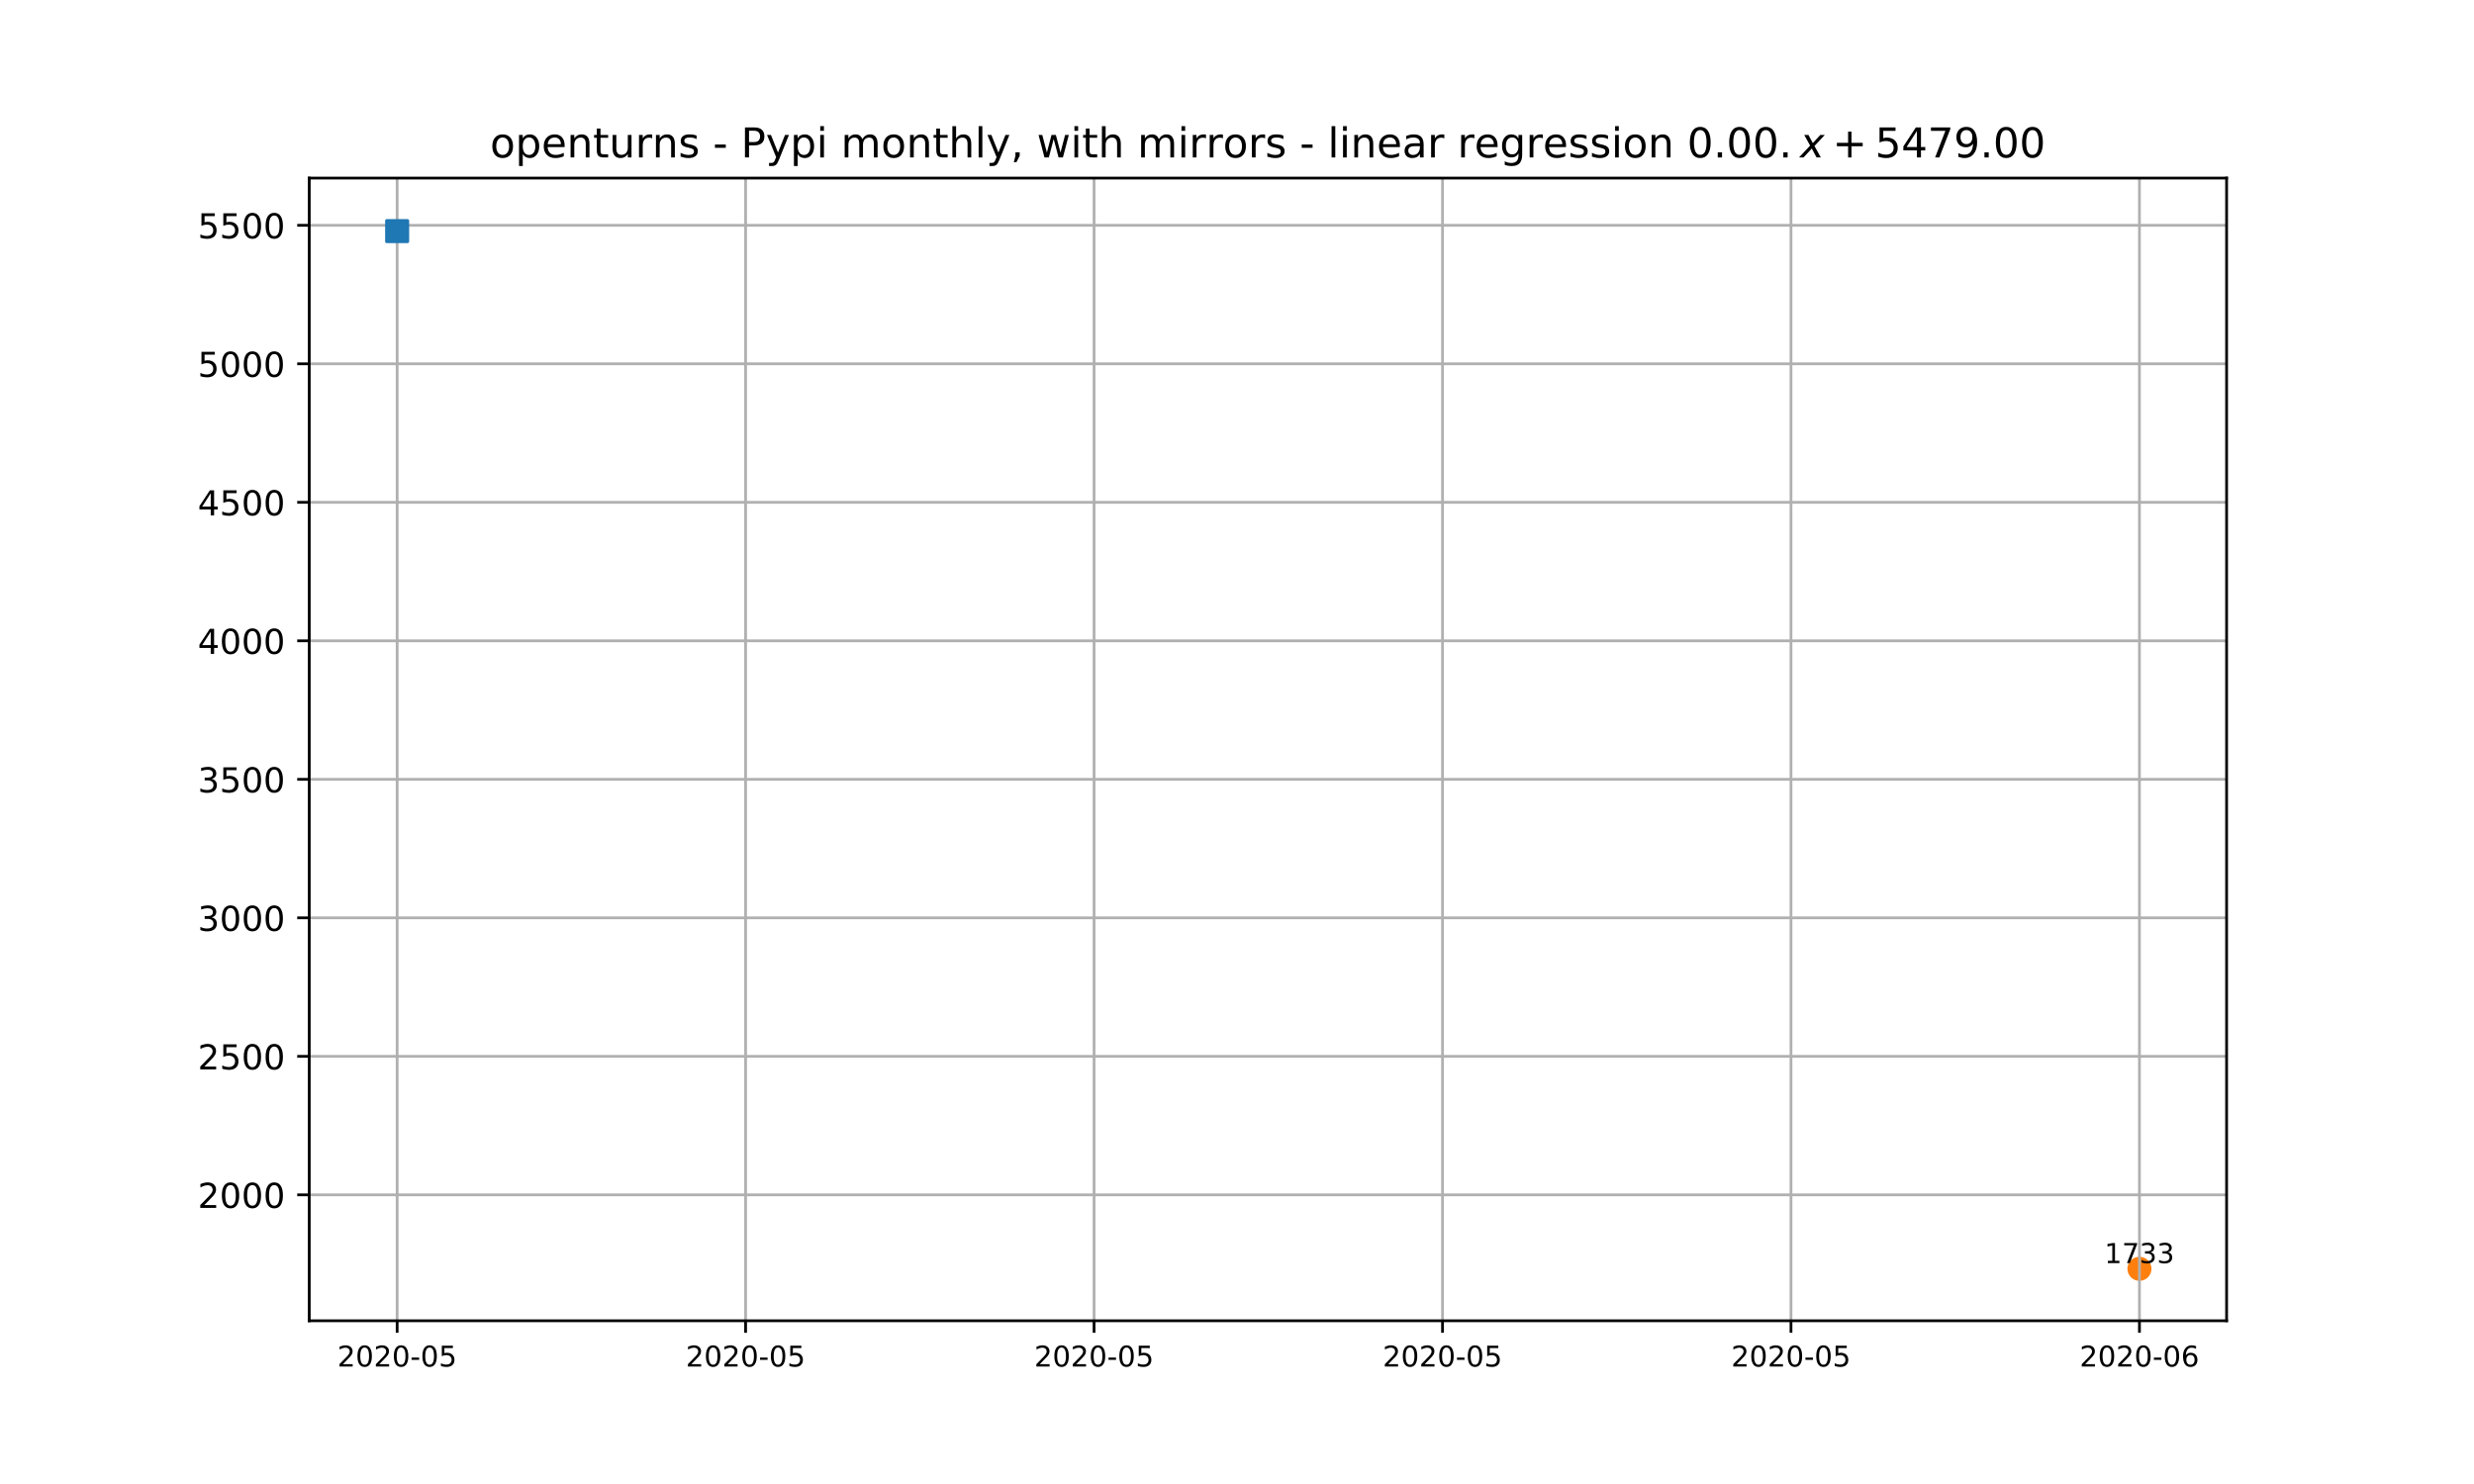
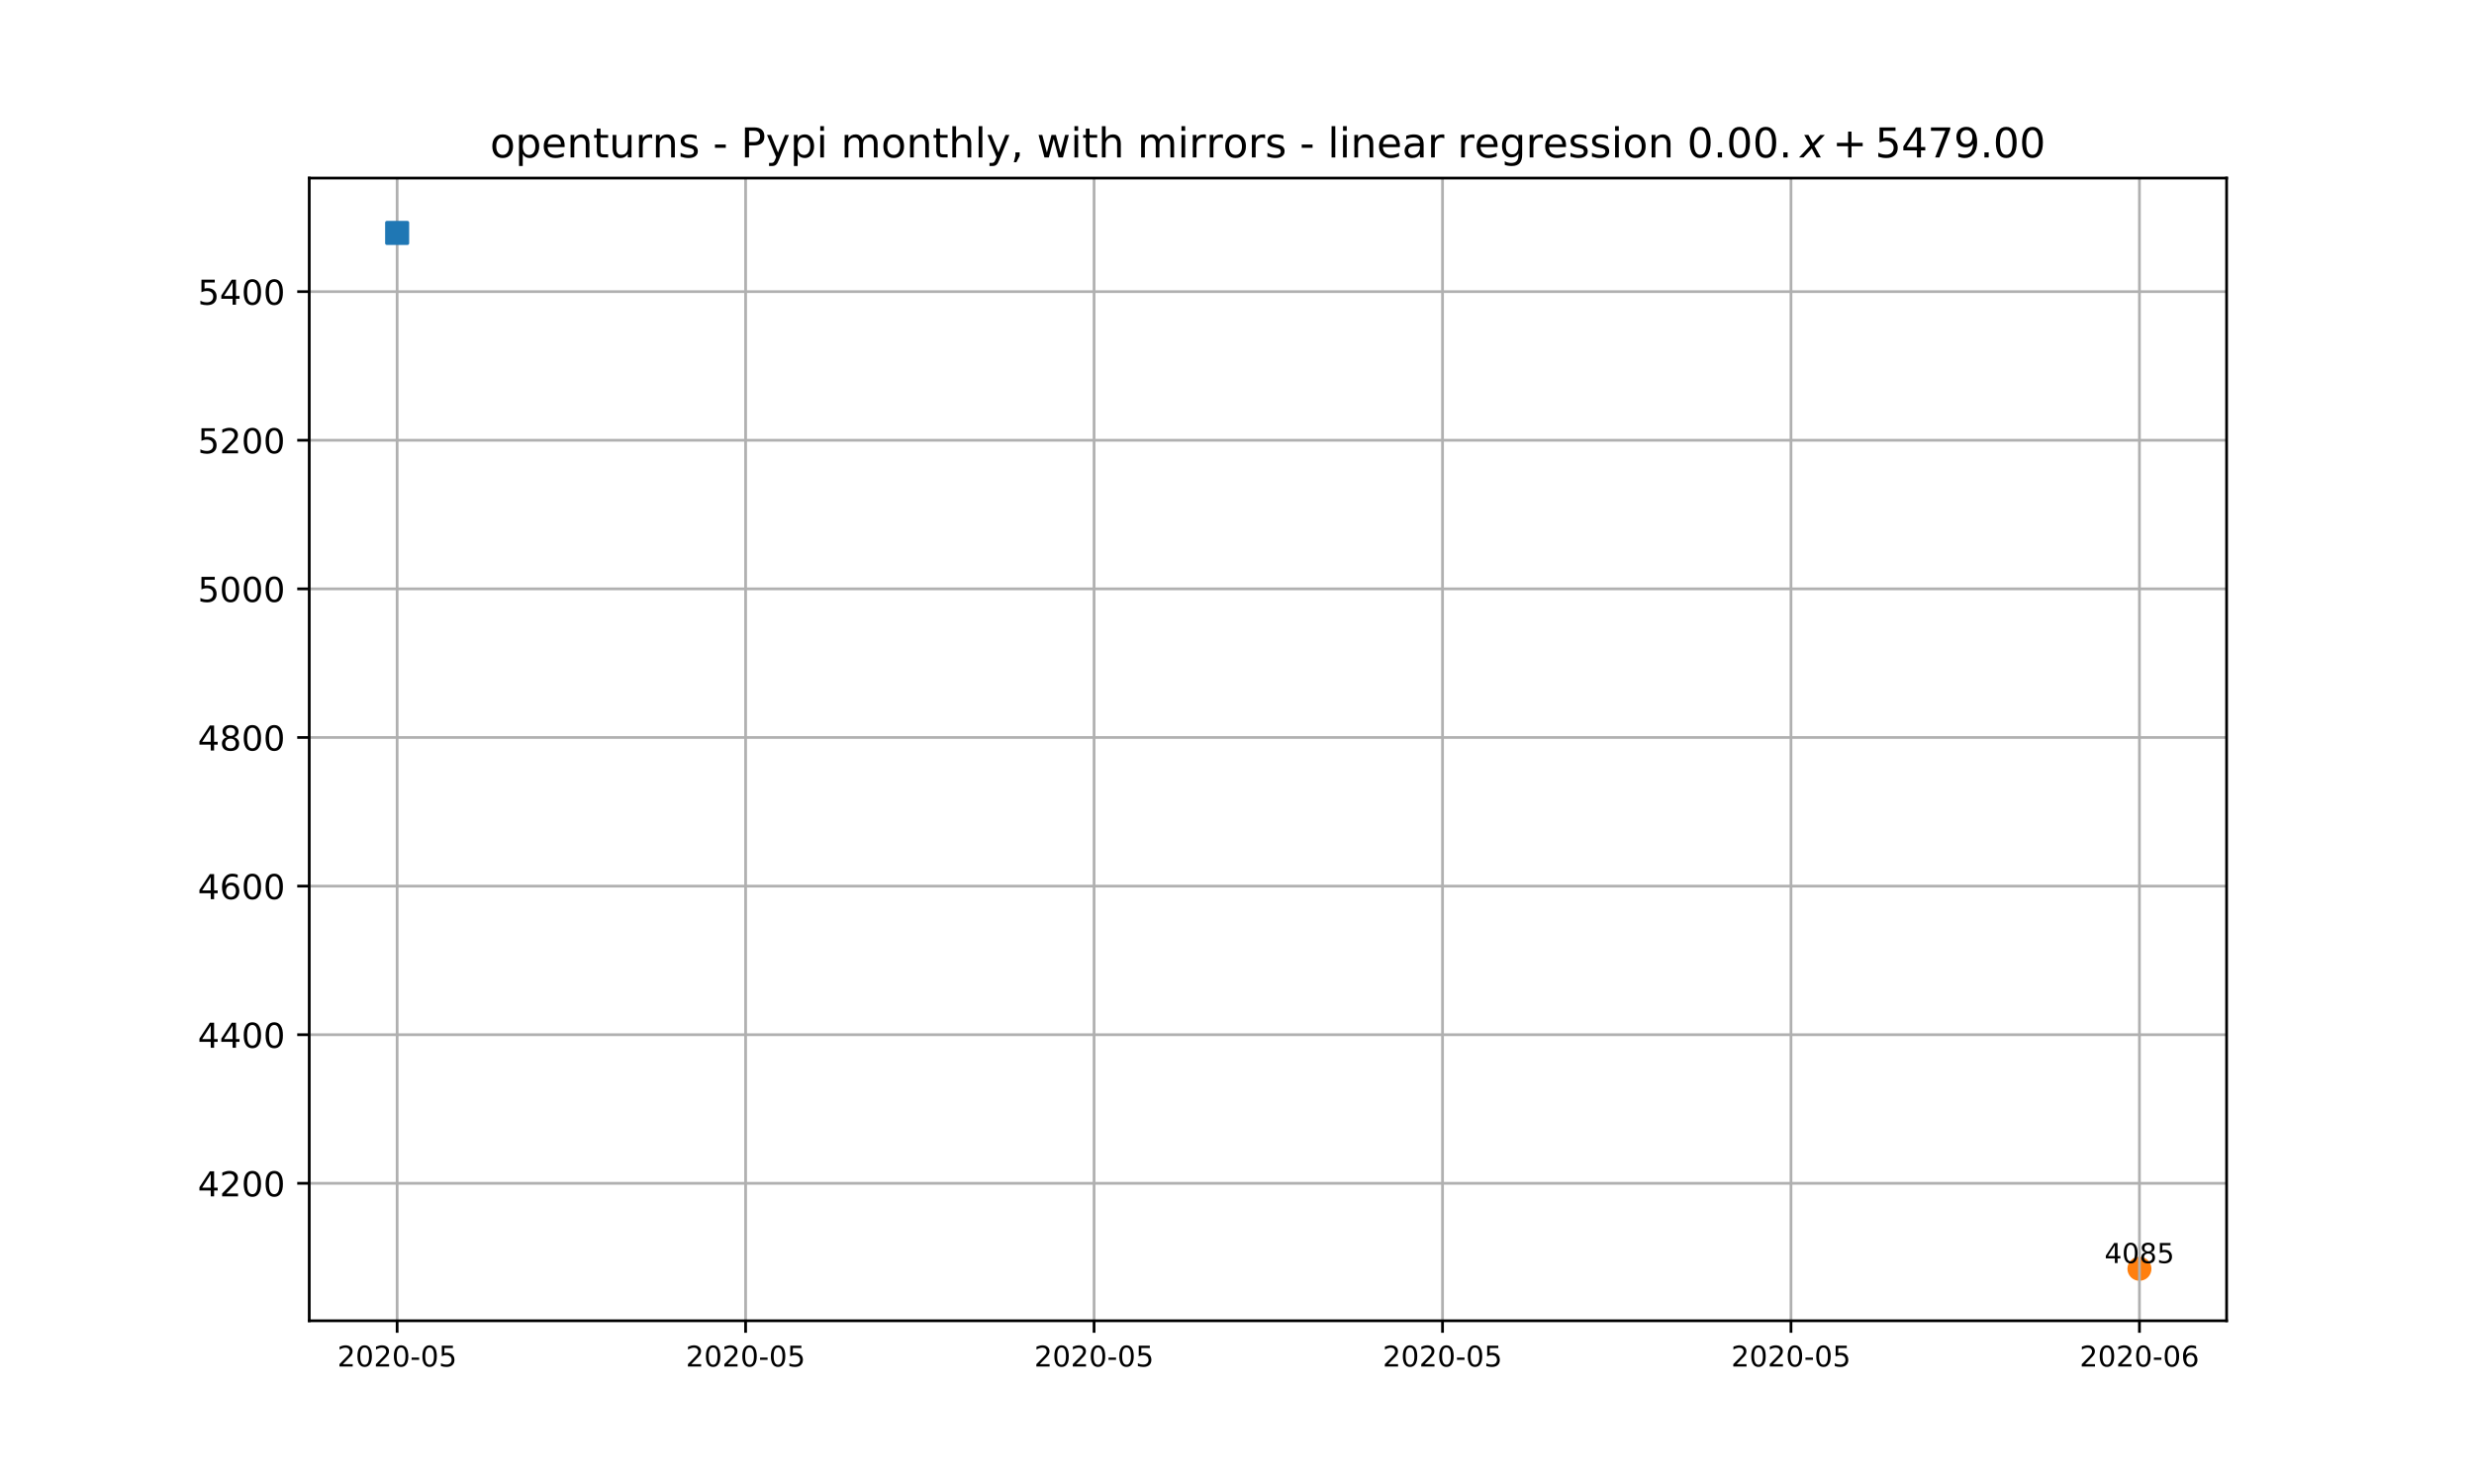
<svg xmlns="http://www.w3.org/2000/svg" xmlns:xlink="http://www.w3.org/1999/xlink" height="432pt" version="1.1" viewBox="0 0 720 432" width="720pt">
  <defs>
    <style type="text/css">
*{stroke-linecap:butt;stroke-linejoin:round;}
  </style>
  </defs>
  <g id="figure_1">
    <g id="patch_1">
      <path d="M 0 432  L 720 432  L 720 0  L 0 0  z " style="fill:#ffffff;" />
    </g>
    <g id="axes_1">
      <g id="patch_2">
        <path d="M 90 384.48  L 648 384.48  L 648 51.84  L 90 51.84  z " style="fill:#ffffff;" />
      </g>
      <g id="PathCollection_1">
        <defs>
-           <path d="M 0 3  C 0.796 3 1.559 2.684 2.121 2.121  C 2.684 1.559 3 0.796 3 0  C 3 -0.796 2.684 -1.559 2.121 -2.121  C 1.559 -2.684 0.796 -3 0 -3  C -0.796 -3 -1.559 -2.684 -2.121 -2.121  C -2.684 -1.559 -3 -0.796 -3 0  C -3 0.796 -2.684 1.559 -2.121 2.121  C -1.559 2.684 -0.796 3 0 3  z " id="m4565ffe8d5" style="stroke:#ff7f0e;" />
+           <path d="M 0 3  C 0.796 3 1.559 2.684 2.121 2.121  C 2.684 1.559 3 0.796 3 0  C 3 -0.796 2.684 -1.559 2.121 -2.121  C 1.559 -2.684 0.796 -3 0 -3  C -0.796 -3 -1.559 -2.684 -2.121 -2.121  C -2.684 -1.559 -3 -0.796 -3 0  C -3 0.796 -2.684 1.559 -2.121 2.121  C -1.559 2.684 -0.796 3 0 3  z " id="mb6066c04ac" style="stroke:#ff7f0e;" />
        </defs>
-         <g clip-path="url(#p19cc1d4b2f)">
-           <use style="fill:#ff7f0e;stroke:#ff7f0e;" x="622.635" xlink:href="#m4565ffe8d5" y="369.355" />
+         <g clip-path="url(#pb0d898a69f)">
+           <use style="fill:#ff7f0e;stroke:#ff7f0e;" x="622.635" xlink:href="#mb6066c04ac" y="369.348" />
        </g>
      </g>
      <g id="matplotlib.axis_1">
        <g id="xtick_1">
          <g id="line2d_1">
-             <path clip-path="url(#p19cc1d4b2f)" d="M 115.58 384.48  L 115.58 51.84  " style="fill:none;stroke:#b0b0b0;stroke-linecap:square;stroke-width:0.8;" />
+             <path clip-path="url(#pb0d898a69f)" d="M 115.58 384.48  L 115.58 51.84  " style="fill:none;stroke:#b0b0b0;stroke-linecap:square;stroke-width:0.8;" />
          </g>
          <g id="line2d_2">
            <defs>
-               <path d="M 0 0  L 0 3.5  " id="mb67e830d2d" style="stroke:#000000;stroke-width:0.8;" />
-             </defs>
-             <g>
-               <use style="stroke:#000000;stroke-width:0.8;" x="115.58" xlink:href="#mb67e830d2d" y="384.48" />
+               <path d="M 0 0  L 0 3.5  " id="mf7c0180257" style="stroke:#000000;stroke-width:0.8;" />
+             </defs>
+             <g>
+               <use style="stroke:#000000;stroke-width:0.8;" x="115.58" xlink:href="#mf7c0180257" y="384.48" />
            </g>
          </g>
          <g id="text_1">
            <defs>
              <path d="M 19.188 8.297  L 53.609 8.297  L 53.609 0  L 7.328 0  L 7.328 8.297  Q 12.938 14.109 22.625 23.891  Q 32.328 33.688 34.812 36.531  Q 39.547 41.844 41.422 45.531  Q 43.312 49.219 43.312 52.781  Q 43.312 58.594 39.234 62.25  Q 35.156 65.922 28.609 65.922  Q 23.969 65.922 18.812 64.312  Q 13.672 62.703 7.812 59.422  L 7.812 69.391  Q 13.766 71.781 18.938 73  Q 24.125 74.219 28.422 74.219  Q 39.75 74.219 46.484 68.547  Q 53.219 62.891 53.219 53.422  Q 53.219 48.922 51.531 44.891  Q 49.859 40.875 45.406 35.406  Q 44.188 33.984 37.641 27.219  Q 31.109 20.453 19.188 8.297  z " id="DejaVuSans-50" />
              <path d="M 31.781 66.406  Q 24.172 66.406 20.328 58.906  Q 16.5 51.422 16.5 36.375  Q 16.5 21.391 20.328 13.891  Q 24.172 6.391 31.781 6.391  Q 39.453 6.391 43.281 13.891  Q 47.125 21.391 47.125 36.375  Q 47.125 51.422 43.281 58.906  Q 39.453 66.406 31.781 66.406  z M 31.781 74.219  Q 44.047 74.219 50.516 64.516  Q 56.984 54.828 56.984 36.375  Q 56.984 17.969 50.516 8.266  Q 44.047 -1.422 31.781 -1.422  Q 19.531 -1.422 13.062 8.266  Q 6.594 17.969 6.594 36.375  Q 6.594 54.828 13.062 64.516  Q 19.531 74.219 31.781 74.219  z " id="DejaVuSans-48" />
              <path d="M 4.891 31.391  L 31.203 31.391  L 31.203 23.391  L 4.891 23.391  z " id="DejaVuSans-45" />
              <path d="M 10.797 72.906  L 49.516 72.906  L 49.516 64.594  L 19.828 64.594  L 19.828 46.734  Q 21.969 47.469 24.109 47.828  Q 26.266 48.188 28.422 48.188  Q 40.625 48.188 47.75 41.5  Q 54.891 34.812 54.891 23.391  Q 54.891 11.625 47.562 5.094  Q 40.234 -1.422 26.906 -1.422  Q 22.312 -1.422 17.547 -0.641  Q 12.797 0.141 7.719 1.703  L 7.719 11.625  Q 12.109 9.234 16.797 8.062  Q 21.484 6.891 26.703 6.891  Q 35.156 6.891 40.078 11.328  Q 45.016 15.766 45.016 23.391  Q 45.016 31 40.078 35.438  Q 35.156 39.891 26.703 39.891  Q 22.75 39.891 18.812 39.016  Q 14.891 38.141 10.797 36.281  z " id="DejaVuSans-53" />
            </defs>
            <g transform="translate(98.177 397.8095)scale(0.0833 -0.0833)">
              <use xlink:href="#DejaVuSans-50" />
              <use x="63.623" xlink:href="#DejaVuSans-48" />
              <use x="127.246" xlink:href="#DejaVuSans-50" />
              <use x="190.869" xlink:href="#DejaVuSans-48" />
              <use x="254.492" xlink:href="#DejaVuSans-45" />
              <use x="290.576" xlink:href="#DejaVuSans-48" />
              <use x="354.199" xlink:href="#DejaVuSans-53" />
            </g>
          </g>
        </g>
        <g id="xtick_2">
          <g id="line2d_3">
-             <path clip-path="url(#p19cc1d4b2f)" d="M 216.991 384.48  L 216.991 51.84  " style="fill:none;stroke:#b0b0b0;stroke-linecap:square;stroke-width:0.8;" />
+             <path clip-path="url(#pb0d898a69f)" d="M 216.991 384.48  L 216.991 51.84  " style="fill:none;stroke:#b0b0b0;stroke-linecap:square;stroke-width:0.8;" />
          </g>
          <g id="line2d_4">
            <g>
-               <use style="stroke:#000000;stroke-width:0.8;" x="216.991" xlink:href="#mb67e830d2d" y="384.48" />
+               <use style="stroke:#000000;stroke-width:0.8;" x="216.991" xlink:href="#mf7c0180257" y="384.48" />
            </g>
          </g>
          <g id="text_2">
            <g transform="translate(199.588 397.8095)scale(0.0833 -0.0833)">
              <use xlink:href="#DejaVuSans-50" />
              <use x="63.623" xlink:href="#DejaVuSans-48" />
              <use x="127.246" xlink:href="#DejaVuSans-50" />
              <use x="190.869" xlink:href="#DejaVuSans-48" />
              <use x="254.492" xlink:href="#DejaVuSans-45" />
              <use x="290.576" xlink:href="#DejaVuSans-48" />
              <use x="354.199" xlink:href="#DejaVuSans-53" />
            </g>
          </g>
        </g>
        <g id="xtick_3">
          <g id="line2d_5">
-             <path clip-path="url(#p19cc1d4b2f)" d="M 318.402 384.48  L 318.402 51.84  " style="fill:none;stroke:#b0b0b0;stroke-linecap:square;stroke-width:0.8;" />
+             <path clip-path="url(#pb0d898a69f)" d="M 318.402 384.48  L 318.402 51.84  " style="fill:none;stroke:#b0b0b0;stroke-linecap:square;stroke-width:0.8;" />
          </g>
          <g id="line2d_6">
            <g>
-               <use style="stroke:#000000;stroke-width:0.8;" x="318.402" xlink:href="#mb67e830d2d" y="384.48" />
+               <use style="stroke:#000000;stroke-width:0.8;" x="318.402" xlink:href="#mf7c0180257" y="384.48" />
            </g>
          </g>
          <g id="text_3">
            <g transform="translate(300.999 397.8095)scale(0.0833 -0.0833)">
              <use xlink:href="#DejaVuSans-50" />
              <use x="63.623" xlink:href="#DejaVuSans-48" />
              <use x="127.246" xlink:href="#DejaVuSans-50" />
              <use x="190.869" xlink:href="#DejaVuSans-48" />
              <use x="254.492" xlink:href="#DejaVuSans-45" />
              <use x="290.576" xlink:href="#DejaVuSans-48" />
              <use x="354.199" xlink:href="#DejaVuSans-53" />
            </g>
          </g>
        </g>
        <g id="xtick_4">
          <g id="line2d_7">
-             <path clip-path="url(#p19cc1d4b2f)" d="M 419.813 384.48  L 419.813 51.84  " style="fill:none;stroke:#b0b0b0;stroke-linecap:square;stroke-width:0.8;" />
+             <path clip-path="url(#pb0d898a69f)" d="M 419.813 384.48  L 419.813 51.84  " style="fill:none;stroke:#b0b0b0;stroke-linecap:square;stroke-width:0.8;" />
          </g>
          <g id="line2d_8">
            <g>
-               <use style="stroke:#000000;stroke-width:0.8;" x="419.813" xlink:href="#mb67e830d2d" y="384.48" />
+               <use style="stroke:#000000;stroke-width:0.8;" x="419.813" xlink:href="#mf7c0180257" y="384.48" />
            </g>
          </g>
          <g id="text_4">
            <g transform="translate(402.41 397.8095)scale(0.0833 -0.0833)">
              <use xlink:href="#DejaVuSans-50" />
              <use x="63.623" xlink:href="#DejaVuSans-48" />
              <use x="127.246" xlink:href="#DejaVuSans-50" />
              <use x="190.869" xlink:href="#DejaVuSans-48" />
              <use x="254.492" xlink:href="#DejaVuSans-45" />
              <use x="290.576" xlink:href="#DejaVuSans-48" />
              <use x="354.199" xlink:href="#DejaVuSans-53" />
            </g>
          </g>
        </g>
        <g id="xtick_5">
          <g id="line2d_9">
-             <path clip-path="url(#p19cc1d4b2f)" d="M 521.224 384.48  L 521.224 51.84  " style="fill:none;stroke:#b0b0b0;stroke-linecap:square;stroke-width:0.8;" />
+             <path clip-path="url(#pb0d898a69f)" d="M 521.224 384.48  L 521.224 51.84  " style="fill:none;stroke:#b0b0b0;stroke-linecap:square;stroke-width:0.8;" />
          </g>
          <g id="line2d_10">
            <g>
-               <use style="stroke:#000000;stroke-width:0.8;" x="521.224" xlink:href="#mb67e830d2d" y="384.48" />
+               <use style="stroke:#000000;stroke-width:0.8;" x="521.224" xlink:href="#mf7c0180257" y="384.48" />
            </g>
          </g>
          <g id="text_5">
            <g transform="translate(503.821 397.8095)scale(0.0833 -0.0833)">
              <use xlink:href="#DejaVuSans-50" />
              <use x="63.623" xlink:href="#DejaVuSans-48" />
              <use x="127.246" xlink:href="#DejaVuSans-50" />
              <use x="190.869" xlink:href="#DejaVuSans-48" />
              <use x="254.492" xlink:href="#DejaVuSans-45" />
              <use x="290.576" xlink:href="#DejaVuSans-48" />
              <use x="354.199" xlink:href="#DejaVuSans-53" />
            </g>
          </g>
        </g>
        <g id="xtick_6">
          <g id="line2d_11">
-             <path clip-path="url(#p19cc1d4b2f)" d="M 622.635 384.48  L 622.635 51.84  " style="fill:none;stroke:#b0b0b0;stroke-linecap:square;stroke-width:0.8;" />
+             <path clip-path="url(#pb0d898a69f)" d="M 622.635 384.48  L 622.635 51.84  " style="fill:none;stroke:#b0b0b0;stroke-linecap:square;stroke-width:0.8;" />
          </g>
          <g id="line2d_12">
            <g>
-               <use style="stroke:#000000;stroke-width:0.8;" x="622.635" xlink:href="#mb67e830d2d" y="384.48" />
+               <use style="stroke:#000000;stroke-width:0.8;" x="622.635" xlink:href="#mf7c0180257" y="384.48" />
            </g>
          </g>
          <g id="text_6">
            <defs>
              <path d="M 33.016 40.375  Q 26.375 40.375 22.484 35.828  Q 18.609 31.297 18.609 23.391  Q 18.609 15.531 22.484 10.953  Q 26.375 6.391 33.016 6.391  Q 39.656 6.391 43.531 10.953  Q 47.406 15.531 47.406 23.391  Q 47.406 31.297 43.531 35.828  Q 39.656 40.375 33.016 40.375  z M 52.594 71.297  L 52.594 62.312  Q 48.875 64.062 45.094 64.984  Q 41.312 65.922 37.594 65.922  Q 27.828 65.922 22.672 59.328  Q 17.531 52.734 16.797 39.406  Q 19.672 43.656 24.016 45.922  Q 28.375 48.188 33.594 48.188  Q 44.578 48.188 50.953 41.516  Q 57.328 34.859 57.328 23.391  Q 57.328 12.156 50.688 5.359  Q 44.047 -1.422 33.016 -1.422  Q 20.359 -1.422 13.672 8.266  Q 6.984 17.969 6.984 36.375  Q 6.984 53.656 15.188 63.938  Q 23.391 74.219 37.203 74.219  Q 40.922 74.219 44.703 73.484  Q 48.484 72.75 52.594 71.297  z " id="DejaVuSans-54" />
            </defs>
            <g transform="translate(605.232 397.8095)scale(0.0833 -0.0833)">
              <use xlink:href="#DejaVuSans-50" />
              <use x="63.623" xlink:href="#DejaVuSans-48" />
              <use x="127.246" xlink:href="#DejaVuSans-50" />
              <use x="190.869" xlink:href="#DejaVuSans-48" />
              <use x="254.492" xlink:href="#DejaVuSans-45" />
              <use x="290.576" xlink:href="#DejaVuSans-48" />
              <use x="354.199" xlink:href="#DejaVuSans-54" />
            </g>
          </g>
        </g>
      </g>
      <g id="matplotlib.axis_2">
        <g id="ytick_1">
          <g id="line2d_13">
-             <path clip-path="url(#p19cc1d4b2f)" d="M 90 347.824  L 648 347.824  " style="fill:none;stroke:#b0b0b0;stroke-linecap:square;stroke-width:0.8;" />
+             <path clip-path="url(#pb0d898a69f)" d="M 90 344.472  L 648 344.472  " style="fill:none;stroke:#b0b0b0;stroke-linecap:square;stroke-width:0.8;" />
          </g>
          <g id="line2d_14">
            <defs>
-               <path d="M 0 0  L -3.5 0  " id="mb76c3e5840" style="stroke:#000000;stroke-width:0.8;" />
-             </defs>
-             <g>
-               <use style="stroke:#000000;stroke-width:0.8;" x="90" xlink:href="#mb76c3e5840" y="347.824" />
+               <path d="M 0 0  L -3.5 0  " id="m06611369a9" style="stroke:#000000;stroke-width:0.8;" />
+             </defs>
+             <g>
+               <use style="stroke:#000000;stroke-width:0.8;" x="90" xlink:href="#m06611369a9" y="344.472" />
            </g>
          </g>
          <g id="text_7">
-             <g transform="translate(57.55 351.6237)scale(0.1 -0.1)">
-               <use xlink:href="#DejaVuSans-50" />
-               <use x="63.623" xlink:href="#DejaVuSans-48" />
+             <defs>
+               <path d="M 37.797 64.312  L 12.891 25.391  L 37.797 25.391  z M 35.203 72.906  L 47.609 72.906  L 47.609 25.391  L 58.016 25.391  L 58.016 17.188  L 47.609 17.188  L 47.609 0  L 37.797 0  L 37.797 17.188  L 4.891 17.188  L 4.891 26.703  z " id="DejaVuSans-52" />
+             </defs>
+             <g transform="translate(57.55 348.271)scale(0.1 -0.1)">
+               <use xlink:href="#DejaVuSans-52" />
+               <use x="63.623" xlink:href="#DejaVuSans-50" />
              <use x="127.246" xlink:href="#DejaVuSans-48" />
              <use x="190.869" xlink:href="#DejaVuSans-48" />
            </g>
          </g>
        </g>
        <g id="ytick_2">
          <g id="line2d_15">
-             <path clip-path="url(#p19cc1d4b2f)" d="M 90 307.504  L 648 307.504  " style="fill:none;stroke:#b0b0b0;stroke-linecap:square;stroke-width:0.8;" />
+             <path clip-path="url(#pb0d898a69f)" d="M 90 301.209  L 648 301.209  " style="fill:none;stroke:#b0b0b0;stroke-linecap:square;stroke-width:0.8;" />
          </g>
          <g id="line2d_16">
            <g>
-               <use style="stroke:#000000;stroke-width:0.8;" x="90" xlink:href="#mb76c3e5840" y="307.504" />
+               <use style="stroke:#000000;stroke-width:0.8;" x="90" xlink:href="#m06611369a9" y="301.209" />
            </g>
          </g>
          <g id="text_8">
-             <g transform="translate(57.55 311.3033)scale(0.1 -0.1)">
-               <use xlink:href="#DejaVuSans-50" />
-               <use x="63.623" xlink:href="#DejaVuSans-53" />
+             <g transform="translate(57.55 305.0083)scale(0.1 -0.1)">
+               <use xlink:href="#DejaVuSans-52" />
+               <use x="63.623" xlink:href="#DejaVuSans-52" />
              <use x="127.246" xlink:href="#DejaVuSans-48" />
              <use x="190.869" xlink:href="#DejaVuSans-48" />
            </g>
          </g>
        </g>
        <g id="ytick_3">
          <g id="line2d_17">
-             <path clip-path="url(#p19cc1d4b2f)" d="M 90 267.184  L 648 267.184  " style="fill:none;stroke:#b0b0b0;stroke-linecap:square;stroke-width:0.8;" />
+             <path clip-path="url(#pb0d898a69f)" d="M 90 257.946  L 648 257.946  " style="fill:none;stroke:#b0b0b0;stroke-linecap:square;stroke-width:0.8;" />
          </g>
          <g id="line2d_18">
            <g>
-               <use style="stroke:#000000;stroke-width:0.8;" x="90" xlink:href="#mb76c3e5840" y="267.184" />
+               <use style="stroke:#000000;stroke-width:0.8;" x="90" xlink:href="#m06611369a9" y="257.946" />
            </g>
          </g>
          <g id="text_9">
-             <defs>
-               <path d="M 40.578 39.312  Q 47.656 37.797 51.625 33  Q 55.609 28.219 55.609 21.188  Q 55.609 10.406 48.188 4.484  Q 40.766 -1.422 27.094 -1.422  Q 22.516 -1.422 17.656 -0.516  Q 12.797 0.391 7.625 2.203  L 7.625 11.719  Q 11.719 9.328 16.594 8.109  Q 21.484 6.891 26.812 6.891  Q 36.078 6.891 40.938 10.547  Q 45.797 14.203 45.797 21.188  Q 45.797 27.641 41.281 31.266  Q 36.766 34.906 28.719 34.906  L 20.219 34.906  L 20.219 43.016  L 29.109 43.016  Q 36.375 43.016 40.234 45.922  Q 44.094 48.828 44.094 54.297  Q 44.094 59.906 40.109 62.906  Q 36.141 65.922 28.719 65.922  Q 24.656 65.922 20.016 65.031  Q 15.375 64.156 9.812 62.312  L 9.812 71.094  Q 15.438 72.656 20.344 73.438  Q 25.25 74.219 29.594 74.219  Q 40.828 74.219 47.359 69.109  Q 53.906 64.016 53.906 55.328  Q 53.906 49.266 50.438 45.094  Q 46.969 40.922 40.578 39.312  z " id="DejaVuSans-51" />
-             </defs>
-             <g transform="translate(57.55 270.983)scale(0.1 -0.1)">
-               <use xlink:href="#DejaVuSans-51" />
-               <use x="63.623" xlink:href="#DejaVuSans-48" />
+             <g transform="translate(57.55 261.7456)scale(0.1 -0.1)">
+               <use xlink:href="#DejaVuSans-52" />
+               <use x="63.623" xlink:href="#DejaVuSans-54" />
              <use x="127.246" xlink:href="#DejaVuSans-48" />
              <use x="190.869" xlink:href="#DejaVuSans-48" />
            </g>
          </g>
        </g>
        <g id="ytick_4">
          <g id="line2d_19">
-             <path clip-path="url(#p19cc1d4b2f)" d="M 90 226.863  L 648 226.863  " style="fill:none;stroke:#b0b0b0;stroke-linecap:square;stroke-width:0.8;" />
+             <path clip-path="url(#pb0d898a69f)" d="M 90 214.684  L 648 214.684  " style="fill:none;stroke:#b0b0b0;stroke-linecap:square;stroke-width:0.8;" />
          </g>
          <g id="line2d_20">
            <g>
-               <use style="stroke:#000000;stroke-width:0.8;" x="90" xlink:href="#mb76c3e5840" y="226.863" />
+               <use style="stroke:#000000;stroke-width:0.8;" x="90" xlink:href="#m06611369a9" y="214.684" />
            </g>
          </g>
          <g id="text_10">
-             <g transform="translate(57.55 230.6627)scale(0.1 -0.1)">
-               <use xlink:href="#DejaVuSans-51" />
-               <use x="63.623" xlink:href="#DejaVuSans-53" />
+             <defs>
+               <path d="M 31.781 34.625  Q 24.75 34.625 20.719 30.859  Q 16.703 27.094 16.703 20.516  Q 16.703 13.922 20.719 10.156  Q 24.75 6.391 31.781 6.391  Q 38.812 6.391 42.859 10.172  Q 46.922 13.969 46.922 20.516  Q 46.922 27.094 42.891 30.859  Q 38.875 34.625 31.781 34.625  z M 21.922 38.812  Q 15.578 40.375 12.031 44.719  Q 8.5 49.078 8.5 55.328  Q 8.5 64.062 14.719 69.141  Q 20.953 74.219 31.781 74.219  Q 42.672 74.219 48.875 69.141  Q 55.078 64.062 55.078 55.328  Q 55.078 49.078 51.531 44.719  Q 48 40.375 41.703 38.812  Q 48.828 37.156 52.797 32.312  Q 56.781 27.484 56.781 20.516  Q 56.781 9.906 50.312 4.234  Q 43.844 -1.422 31.781 -1.422  Q 19.734 -1.422 13.25 4.234  Q 6.781 9.906 6.781 20.516  Q 6.781 27.484 10.781 32.312  Q 14.797 37.156 21.922 38.812  z M 18.312 54.391  Q 18.312 48.734 21.844 45.562  Q 25.391 42.391 31.781 42.391  Q 38.141 42.391 41.719 45.562  Q 45.312 48.734 45.312 54.391  Q 45.312 60.062 41.719 63.234  Q 38.141 66.406 31.781 66.406  Q 25.391 66.406 21.844 63.234  Q 18.312 60.062 18.312 54.391  z " id="DejaVuSans-56" />
+             </defs>
+             <g transform="translate(57.55 218.4828)scale(0.1 -0.1)">
+               <use xlink:href="#DejaVuSans-52" />
+               <use x="63.623" xlink:href="#DejaVuSans-56" />
              <use x="127.246" xlink:href="#DejaVuSans-48" />
              <use x="190.869" xlink:href="#DejaVuSans-48" />
            </g>
          </g>
        </g>
        <g id="ytick_5">
          <g id="line2d_21">
-             <path clip-path="url(#p19cc1d4b2f)" d="M 90 186.543  L 648 186.543  " style="fill:none;stroke:#b0b0b0;stroke-linecap:square;stroke-width:0.8;" />
+             <path clip-path="url(#pb0d898a69f)" d="M 90 171.421  L 648 171.421  " style="fill:none;stroke:#b0b0b0;stroke-linecap:square;stroke-width:0.8;" />
          </g>
          <g id="line2d_22">
            <g>
-               <use style="stroke:#000000;stroke-width:0.8;" x="90" xlink:href="#mb76c3e5840" y="186.543" />
+               <use style="stroke:#000000;stroke-width:0.8;" x="90" xlink:href="#m06611369a9" y="171.421" />
            </g>
          </g>
          <g id="text_11">
-             <defs>
-               <path d="M 37.797 64.312  L 12.891 25.391  L 37.797 25.391  z M 35.203 72.906  L 47.609 72.906  L 47.609 25.391  L 58.016 25.391  L 58.016 17.188  L 47.609 17.188  L 47.609 0  L 37.797 0  L 37.797 17.188  L 4.891 17.188  L 4.891 26.703  z " id="DejaVuSans-52" />
-             </defs>
-             <g transform="translate(57.55 190.3423)scale(0.1 -0.1)">
-               <use xlink:href="#DejaVuSans-52" />
+             <g transform="translate(57.55 175.2201)scale(0.1 -0.1)">
+               <use xlink:href="#DejaVuSans-53" />
              <use x="63.623" xlink:href="#DejaVuSans-48" />
              <use x="127.246" xlink:href="#DejaVuSans-48" />
              <use x="190.869" xlink:href="#DejaVuSans-48" />
            </g>
          </g>
        </g>
        <g id="ytick_6">
          <g id="line2d_23">
-             <path clip-path="url(#p19cc1d4b2f)" d="M 90 146.223  L 648 146.223  " style="fill:none;stroke:#b0b0b0;stroke-linecap:square;stroke-width:0.8;" />
+             <path clip-path="url(#pb0d898a69f)" d="M 90 128.158  L 648 128.158  " style="fill:none;stroke:#b0b0b0;stroke-linecap:square;stroke-width:0.8;" />
          </g>
          <g id="line2d_24">
            <g>
-               <use style="stroke:#000000;stroke-width:0.8;" x="90" xlink:href="#mb76c3e5840" y="146.223" />
+               <use style="stroke:#000000;stroke-width:0.8;" x="90" xlink:href="#m06611369a9" y="128.158" />
            </g>
          </g>
          <g id="text_12">
-             <g transform="translate(57.55 150.022)scale(0.1 -0.1)">
-               <use xlink:href="#DejaVuSans-52" />
-               <use x="63.623" xlink:href="#DejaVuSans-53" />
+             <g transform="translate(57.55 131.9573)scale(0.1 -0.1)">
+               <use xlink:href="#DejaVuSans-53" />
+               <use x="63.623" xlink:href="#DejaVuSans-50" />
              <use x="127.246" xlink:href="#DejaVuSans-48" />
              <use x="190.869" xlink:href="#DejaVuSans-48" />
            </g>
          </g>
        </g>
        <g id="ytick_7">
          <g id="line2d_25">
-             <path clip-path="url(#p19cc1d4b2f)" d="M 90 105.902  L 648 105.902  " style="fill:none;stroke:#b0b0b0;stroke-linecap:square;stroke-width:0.8;" />
+             <path clip-path="url(#pb0d898a69f)" d="M 90 84.895  L 648 84.895  " style="fill:none;stroke:#b0b0b0;stroke-linecap:square;stroke-width:0.8;" />
          </g>
          <g id="line2d_26">
            <g>
-               <use style="stroke:#000000;stroke-width:0.8;" x="90" xlink:href="#mb76c3e5840" y="105.902" />
+               <use style="stroke:#000000;stroke-width:0.8;" x="90" xlink:href="#m06611369a9" y="84.895" />
            </g>
          </g>
          <g id="text_13">
-             <g transform="translate(57.55 109.7017)scale(0.1 -0.1)">
+             <g transform="translate(57.55 88.69456)scale(0.1 -0.1)">
              <use xlink:href="#DejaVuSans-53" />
-               <use x="63.623" xlink:href="#DejaVuSans-48" />
-               <use x="127.246" xlink:href="#DejaVuSans-48" />
-               <use x="190.869" xlink:href="#DejaVuSans-48" />
-             </g>
-           </g>
-         </g>
-         <g id="ytick_8">
-           <g id="line2d_27">
-             <path clip-path="url(#p19cc1d4b2f)" d="M 90 65.582  L 648 65.582  " style="fill:none;stroke:#b0b0b0;stroke-linecap:square;stroke-width:0.8;" />
-           </g>
-           <g id="line2d_28">
-             <g>
-               <use style="stroke:#000000;stroke-width:0.8;" x="90" xlink:href="#mb76c3e5840" y="65.582" />
-             </g>
-           </g>
-           <g id="text_14">
-             <g transform="translate(57.55 69.38136)scale(0.1 -0.1)">
-               <use xlink:href="#DejaVuSans-53" />
-               <use x="63.623" xlink:href="#DejaVuSans-53" />
-               <use x="127.246" xlink:href="#DejaVuSans-48" />
-               <use x="190.869" xlink:href="#DejaVuSans-48" />
-             </g>
-           </g>
-         </g>
-       </g>
-       <g id="line2d_29">
-         <path clip-path="url(#p19cc1d4b2f)" d="M 115.58 67.276  " style="fill:none;stroke:#ff00ff;stroke-linecap:square;stroke-opacity:0.2;stroke-width:4;" />
-       </g>
-       <g id="line2d_30">
-         <path clip-path="url(#p19cc1d4b2f)" d="M 115.58 67.276  " style="fill:none;stroke:#ffd700;stroke-linecap:square;stroke-opacity:0.2;stroke-width:4;" />
+               <use x="63.623" xlink:href="#DejaVuSans-52" />
+               <use x="127.246" xlink:href="#DejaVuSans-48" />
+               <use x="190.869" xlink:href="#DejaVuSans-48" />
+             </g>
+           </g>
+         </g>
+       </g>
+       <g id="line2d_27">
+         <path clip-path="url(#pb0d898a69f)" d="M 115.58 67.807  " style="fill:none;stroke:#ff00ff;stroke-linecap:square;stroke-opacity:0.2;stroke-width:4;" />
+       </g>
+       <g id="line2d_28">
+         <path clip-path="url(#pb0d898a69f)" d="M 115.58 67.807  " style="fill:none;stroke:#ffd700;stroke-linecap:square;stroke-opacity:0.2;stroke-width:4;" />
      </g>
      <g id="patch_3">
        <path d="M 90 384.48  L 90 51.84  " style="fill:none;stroke:#000000;stroke-linecap:square;stroke-linejoin:miter;stroke-width:0.8;" />
      </g>
      <g id="patch_4">
        <path d="M 648 384.48  L 648 51.84  " style="fill:none;stroke:#000000;stroke-linecap:square;stroke-linejoin:miter;stroke-width:0.8;" />
      </g>
      <g id="patch_5">
        <path d="M 90 384.48  L 648 384.48  " style="fill:none;stroke:#000000;stroke-linecap:square;stroke-linejoin:miter;stroke-width:0.8;" />
      </g>
      <g id="patch_6">
        <path d="M 90 51.84  L 648 51.84  " style="fill:none;stroke:#000000;stroke-linecap:square;stroke-linejoin:miter;stroke-width:0.8;" />
      </g>
+       <g id="text_14">
+         <g transform="translate(612.4545 367.6842)scale(0.08 -0.08)">
+           <use xlink:href="#DejaVuSans-52" />
+           <use x="63.623" xlink:href="#DejaVuSans-48" />
+           <use x="127.246" xlink:href="#DejaVuSans-56" />
+           <use x="190.869" xlink:href="#DejaVuSans-53" />
+         </g>
+       </g>
      <g id="text_15">
-         <defs>
-           <path d="M 12.406 8.297  L 28.516 8.297  L 28.516 63.922  L 10.984 60.406  L 10.984 69.391  L 28.422 72.906  L 38.281 72.906  L 38.281 8.297  L 54.391 8.297  L 54.391 0  L 12.406 0  z " id="DejaVuSans-49" />
-           <path d="M 8.203 72.906  L 55.078 72.906  L 55.078 68.703  L 28.609 0  L 18.312 0  L 43.219 64.594  L 8.203 64.594  z " id="DejaVuSans-55" />
-         </defs>
-         <g transform="translate(612.4545 367.6917)scale(0.08 -0.08)">
-           <use xlink:href="#DejaVuSans-49" />
-           <use x="63.623" xlink:href="#DejaVuSans-55" />
-           <use x="127.246" xlink:href="#DejaVuSans-51" />
-           <use x="190.869" xlink:href="#DejaVuSans-51" />
-         </g>
-       </g>
-       <g id="text_16">
        <defs>
          <path d="M 30.609 48.391  Q 23.391 48.391 19.188 42.75  Q 14.984 37.109 14.984 27.297  Q 14.984 17.484 19.156 11.844  Q 23.344 6.203 30.609 6.203  Q 37.797 6.203 41.984 11.859  Q 46.188 17.531 46.188 27.297  Q 46.188 37.016 41.984 42.703  Q 37.797 48.391 30.609 48.391  z M 30.609 56  Q 42.328 56 49.016 48.375  Q 55.719 40.766 55.719 27.297  Q 55.719 13.875 49.016 6.219  Q 42.328 -1.422 30.609 -1.422  Q 18.844 -1.422 12.172 6.219  Q 5.516 13.875 5.516 27.297  Q 5.516 40.766 12.172 48.375  Q 18.844 56 30.609 56  z " id="DejaVuSans-111" />
          <path d="M 18.109 8.203  L 18.109 -20.797  L 9.078 -20.797  L 9.078 54.688  L 18.109 54.688  L 18.109 46.391  Q 20.953 51.266 25.266 53.625  Q 29.594 56 35.594 56  Q 45.562 56 51.781 48.094  Q 58.016 40.188 58.016 27.297  Q 58.016 14.406 51.781 6.484  Q 45.562 -1.422 35.594 -1.422  Q 29.594 -1.422 25.266 0.953  Q 20.953 3.328 18.109 8.203  z M 48.688 27.297  Q 48.688 37.203 44.609 42.844  Q 40.531 48.484 33.406 48.484  Q 26.266 48.484 22.188 42.844  Q 18.109 37.203 18.109 27.297  Q 18.109 17.391 22.188 11.75  Q 26.266 6.109 33.406 6.109  Q 40.531 6.109 44.609 11.75  Q 48.688 17.391 48.688 27.297  z " id="DejaVuSans-112" />
          <path d="M 56.203 29.594  L 56.203 25.203  L 14.891 25.203  Q 15.484 15.922 20.484 11.062  Q 25.484 6.203 34.422 6.203  Q 39.594 6.203 44.453 7.469  Q 49.312 8.734 54.109 11.281  L 54.109 2.781  Q 49.266 0.734 44.188 -0.344  Q 39.109 -1.422 33.891 -1.422  Q 20.797 -1.422 13.156 6.188  Q 5.516 13.812 5.516 26.812  Q 5.516 40.234 12.766 48.109  Q 20.016 56 32.328 56  Q 43.359 56 49.781 48.891  Q 56.203 41.797 56.203 29.594  z M 47.219 32.234  Q 47.125 39.594 43.094 43.984  Q 39.062 48.391 32.422 48.391  Q 24.906 48.391 20.391 44.141  Q 15.875 39.891 15.188 32.172  z " id="DejaVuSans-101" />
          <path d="M 54.891 33.016  L 54.891 0  L 45.906 0  L 45.906 32.719  Q 45.906 40.484 42.875 44.328  Q 39.844 48.188 33.797 48.188  Q 26.516 48.188 22.312 43.547  Q 18.109 38.922 18.109 30.906  L 18.109 0  L 9.078 0  L 9.078 54.688  L 18.109 54.688  L 18.109 46.188  Q 21.344 51.125 25.703 53.562  Q 30.078 56 35.797 56  Q 45.219 56 50.047 50.172  Q 54.891 44.344 54.891 33.016  z " id="DejaVuSans-110" />
          <path d="M 18.312 70.219  L 18.312 54.688  L 36.812 54.688  L 36.812 47.703  L 18.312 47.703  L 18.312 18.016  Q 18.312 11.328 20.141 9.422  Q 21.969 7.516 27.594 7.516  L 36.812 7.516  L 36.812 0  L 27.594 0  Q 17.188 0 13.234 3.875  Q 9.281 7.766 9.281 18.016  L 9.281 47.703  L 2.688 47.703  L 2.688 54.688  L 9.281 54.688  L 9.281 70.219  z " id="DejaVuSans-116" />
          <path d="M 8.5 21.578  L 8.5 54.688  L 17.484 54.688  L 17.484 21.922  Q 17.484 14.156 20.5 10.266  Q 23.531 6.391 29.594 6.391  Q 36.859 6.391 41.078 11.031  Q 45.312 15.672 45.312 23.688  L 45.312 54.688  L 54.297 54.688  L 54.297 0  L 45.312 0  L 45.312 8.406  Q 42.047 3.422 37.719 1  Q 33.406 -1.422 27.688 -1.422  Q 18.266 -1.422 13.375 4.438  Q 8.5 10.297 8.5 21.578  z M 31.109 56  z " id="DejaVuSans-117" />
          <path d="M 41.109 46.297  Q 39.594 47.172 37.812 47.578  Q 36.031 48 33.891 48  Q 26.266 48 22.188 43.047  Q 18.109 38.094 18.109 28.812  L 18.109 0  L 9.078 0  L 9.078 54.688  L 18.109 54.688  L 18.109 46.188  Q 20.953 51.172 25.484 53.578  Q 30.031 56 36.531 56  Q 37.453 56 38.578 55.875  Q 39.703 55.766 41.062 55.516  z " id="DejaVuSans-114" />
          <path d="M 44.281 53.078  L 44.281 44.578  Q 40.484 46.531 36.375 47.5  Q 32.281 48.484 27.875 48.484  Q 21.188 48.484 17.844 46.438  Q 14.5 44.391 14.5 40.281  Q 14.5 37.156 16.891 35.375  Q 19.281 33.594 26.516 31.984  L 29.594 31.297  Q 39.156 29.25 43.188 25.516  Q 47.219 21.781 47.219 15.094  Q 47.219 7.469 41.188 3.016  Q 35.156 -1.422 24.609 -1.422  Q 20.219 -1.422 15.453 -0.562  Q 10.688 0.297 5.422 2  L 5.422 11.281  Q 10.406 8.688 15.234 7.391  Q 20.062 6.109 24.812 6.109  Q 31.156 6.109 34.562 8.281  Q 37.984 10.453 37.984 14.406  Q 37.984 18.062 35.516 20.016  Q 33.062 21.969 24.703 23.781  L 21.578 24.516  Q 13.234 26.266 9.516 29.906  Q 5.812 33.547 5.812 39.891  Q 5.812 47.609 11.281 51.797  Q 16.75 56 26.812 56  Q 31.781 56 36.172 55.266  Q 40.578 54.547 44.281 53.078  z " id="DejaVuSans-115" />
          <path id="DejaVuSans-32" />
          <path d="M 19.672 64.797  L 19.672 37.406  L 32.078 37.406  Q 38.969 37.406 42.719 40.969  Q 46.484 44.531 46.484 51.125  Q 46.484 57.672 42.719 61.234  Q 38.969 64.797 32.078 64.797  z M 9.812 72.906  L 32.078 72.906  Q 44.344 72.906 50.609 67.359  Q 56.891 61.812 56.891 51.125  Q 56.891 40.328 50.609 34.812  Q 44.344 29.297 32.078 29.297  L 19.672 29.297  L 19.672 0  L 9.812 0  z " id="DejaVuSans-80" />
          <path d="M 32.172 -5.078  Q 28.375 -14.844 24.75 -17.812  Q 21.141 -20.797 15.094 -20.797  L 7.906 -20.797  L 7.906 -13.281  L 13.188 -13.281  Q 16.891 -13.281 18.938 -11.516  Q 21 -9.766 23.484 -3.219  L 25.094 0.875  L 2.984 54.688  L 12.5 54.688  L 29.594 11.922  L 46.688 54.688  L 56.203 54.688  z " id="DejaVuSans-121" />
          <path d="M 9.422 54.688  L 18.406 54.688  L 18.406 0  L 9.422 0  z M 9.422 75.984  L 18.406 75.984  L 18.406 64.594  L 9.422 64.594  z " id="DejaVuSans-105" />
          <path d="M 52 44.188  Q 55.375 50.25 60.062 53.125  Q 64.75 56 71.094 56  Q 79.641 56 84.281 50.016  Q 88.922 44.047 88.922 33.016  L 88.922 0  L 79.891 0  L 79.891 32.719  Q 79.891 40.578 77.094 44.375  Q 74.312 48.188 68.609 48.188  Q 61.625 48.188 57.562 43.547  Q 53.516 38.922 53.516 30.906  L 53.516 0  L 44.484 0  L 44.484 32.719  Q 44.484 40.625 41.703 44.406  Q 38.922 48.188 33.109 48.188  Q 26.219 48.188 22.156 43.531  Q 18.109 38.875 18.109 30.906  L 18.109 0  L 9.078 0  L 9.078 54.688  L 18.109 54.688  L 18.109 46.188  Q 21.188 51.219 25.484 53.609  Q 29.781 56 35.688 56  Q 41.656 56 45.828 52.969  Q 50 49.953 52 44.188  z " id="DejaVuSans-109" />
          <path d="M 54.891 33.016  L 54.891 0  L 45.906 0  L 45.906 32.719  Q 45.906 40.484 42.875 44.328  Q 39.844 48.188 33.797 48.188  Q 26.516 48.188 22.312 43.547  Q 18.109 38.922 18.109 30.906  L 18.109 0  L 9.078 0  L 9.078 75.984  L 18.109 75.984  L 18.109 46.188  Q 21.344 51.125 25.703 53.562  Q 30.078 56 35.797 56  Q 45.219 56 50.047 50.172  Q 54.891 44.344 54.891 33.016  z " id="DejaVuSans-104" />
          <path d="M 9.422 75.984  L 18.406 75.984  L 18.406 0  L 9.422 0  z " id="DejaVuSans-108" />
          <path d="M 11.719 12.406  L 22.016 12.406  L 22.016 4  L 14.016 -11.625  L 7.719 -11.625  L 11.719 4  z " id="DejaVuSans-44" />
          <path d="M 4.203 54.688  L 13.188 54.688  L 24.422 12.016  L 35.594 54.688  L 46.188 54.688  L 57.422 12.016  L 68.609 54.688  L 77.594 54.688  L 63.281 0  L 52.688 0  L 40.922 44.828  L 29.109 0  L 18.5 0  z " id="DejaVuSans-119" />
          <path d="M 34.281 27.484  Q 23.391 27.484 19.188 25  Q 14.984 22.516 14.984 16.5  Q 14.984 11.719 18.141 8.906  Q 21.297 6.109 26.703 6.109  Q 34.188 6.109 38.703 11.406  Q 43.219 16.703 43.219 25.484  L 43.219 27.484  z M 52.203 31.203  L 52.203 0  L 43.219 0  L 43.219 8.297  Q 40.141 3.328 35.547 0.953  Q 30.953 -1.422 24.312 -1.422  Q 15.922 -1.422 10.953 3.297  Q 6 8.016 6 15.922  Q 6 25.141 12.172 29.828  Q 18.359 34.516 30.609 34.516  L 43.219 34.516  L 43.219 35.406  Q 43.219 41.609 39.141 45  Q 35.062 48.391 27.688 48.391  Q 23 48.391 18.547 47.266  Q 14.109 46.141 10.016 43.891  L 10.016 52.203  Q 14.938 54.109 19.578 55.047  Q 24.219 56 28.609 56  Q 40.484 56 46.344 49.844  Q 52.203 43.703 52.203 31.203  z " id="DejaVuSans-97" />
          <path d="M 45.406 27.984  Q 45.406 37.75 41.375 43.109  Q 37.359 48.484 30.078 48.484  Q 22.859 48.484 18.828 43.109  Q 14.797 37.75 14.797 27.984  Q 14.797 18.266 18.828 12.891  Q 22.859 7.516 30.078 7.516  Q 37.359 7.516 41.375 12.891  Q 45.406 18.266 45.406 27.984  z M 54.391 6.781  Q 54.391 -7.172 48.188 -13.984  Q 42 -20.797 29.203 -20.797  Q 24.469 -20.797 20.266 -20.094  Q 16.062 -19.391 12.109 -17.922  L 12.109 -9.188  Q 16.062 -11.328 19.922 -12.344  Q 23.781 -13.375 27.781 -13.375  Q 36.625 -13.375 41.016 -8.766  Q 45.406 -4.156 45.406 5.172  L 45.406 9.625  Q 42.625 4.781 38.281 2.391  Q 33.938 0 27.875 0  Q 17.828 0 11.672 7.656  Q 5.516 15.328 5.516 27.984  Q 5.516 40.672 11.672 48.328  Q 17.828 56 27.875 56  Q 33.938 56 38.281 53.609  Q 42.625 51.219 45.406 46.391  L 45.406 54.688  L 54.391 54.688  z " id="DejaVuSans-103" />
          <path d="M 10.688 12.406  L 21 12.406  L 21 0  L 10.688 0  z " id="DejaVuSans-46" />
          <path d="M 60.016 54.688  L 34.906 27.875  L 50.297 0  L 39.984 0  L 28.422 21.688  L 8.297 0  L -2.594 0  L 24.312 28.812  L 10.016 54.688  L 20.312 54.688  L 30.812 34.906  L 49.125 54.688  z " id="DejaVuSans-Oblique-120" />
          <path d="M 46 62.703  L 46 35.5  L 73.188 35.5  L 73.188 27.203  L 46 27.203  L 46 0  L 37.797 0  L 37.797 27.203  L 10.594 27.203  L 10.594 35.5  L 37.797 35.5  L 37.797 62.703  z " id="DejaVuSans-43" />
+           <path d="M 8.203 72.906  L 55.078 72.906  L 55.078 68.703  L 28.609 0  L 18.312 0  L 43.219 64.594  L 8.203 64.594  z " id="DejaVuSans-55" />
          <path d="M 10.984 1.516  L 10.984 10.5  Q 14.703 8.734 18.5 7.812  Q 22.312 6.891 25.984 6.891  Q 35.75 6.891 40.891 13.453  Q 46.047 20.016 46.781 33.406  Q 43.953 29.203 39.594 26.953  Q 35.25 24.703 29.984 24.703  Q 19.047 24.703 12.672 31.312  Q 6.297 37.938 6.297 49.422  Q 6.297 60.641 12.938 67.422  Q 19.578 74.219 30.609 74.219  Q 43.266 74.219 49.922 64.516  Q 56.594 54.828 56.594 36.375  Q 56.594 19.141 48.406 8.859  Q 40.234 -1.422 26.422 -1.422  Q 22.703 -1.422 18.891 -0.688  Q 15.094 0.047 10.984 1.516  z M 30.609 32.422  Q 37.25 32.422 41.125 36.953  Q 45.016 41.5 45.016 49.422  Q 45.016 57.281 41.125 61.844  Q 37.25 66.406 30.609 66.406  Q 23.969 66.406 20.094 61.844  Q 16.219 57.281 16.219 49.422  Q 16.219 41.5 20.094 36.953  Q 23.969 32.422 30.609 32.422  z " id="DejaVuSans-57" />
        </defs>
        <g transform="translate(142.62 45.84)scale(0.12 -0.12)">
          <use transform="translate(0 0.015625)" xlink:href="#DejaVuSans-111" />
          <use transform="translate(61.18164 0.015625)" xlink:href="#DejaVuSans-112" />
          <use transform="translate(124.6582 0.015625)" xlink:href="#DejaVuSans-101" />
          <use transform="translate(186.1816 0.015625)" xlink:href="#DejaVuSans-110" />
          <use transform="translate(249.5605 0.015625)" xlink:href="#DejaVuSans-116" />
          <use transform="translate(288.7695 0.015625)" xlink:href="#DejaVuSans-117" />
          <use transform="translate(352.1484 0.015625)" xlink:href="#DejaVuSans-114" />
          <use transform="translate(393.2617 0.015625)" xlink:href="#DejaVuSans-110" />
          <use transform="translate(456.6406 0.015625)" xlink:href="#DejaVuSans-115" />
          <use transform="translate(508.7402 0.015625)" xlink:href="#DejaVuSans-32" />
          <use transform="translate(540.5273 0.015625)" xlink:href="#DejaVuSans-45" />
          <use transform="translate(576.6113 0.015625)" xlink:href="#DejaVuSans-32" />
          <use transform="translate(608.3984 0.015625)" xlink:href="#DejaVuSans-80" />
          <use transform="translate(668.7012 0.015625)" xlink:href="#DejaVuSans-121" />
          <use transform="translate(727.8809 0.015625)" xlink:href="#DejaVuSans-112" />
          <use transform="translate(791.3574 0.015625)" xlink:href="#DejaVuSans-105" />
          <use transform="translate(819.1406 0.015625)" xlink:href="#DejaVuSans-32" />
          <use transform="translate(850.9277 0.015625)" xlink:href="#DejaVuSans-109" />
          <use transform="translate(948.3398 0.015625)" xlink:href="#DejaVuSans-111" />
          <use transform="translate(1009.521 0.015625)" xlink:href="#DejaVuSans-110" />
          <use transform="translate(1072.9 0.015625)" xlink:href="#DejaVuSans-116" />
          <use transform="translate(1112.109 0.015625)" xlink:href="#DejaVuSans-104" />
          <use transform="translate(1175.488 0.015625)" xlink:href="#DejaVuSans-108" />
          <use transform="translate(1203.271 0.015625)" xlink:href="#DejaVuSans-121" />
          <use transform="translate(1262.451 0.015625)" xlink:href="#DejaVuSans-44" />
          <use transform="translate(1294.238 0.015625)" xlink:href="#DejaVuSans-32" />
          <use transform="translate(1326.025 0.015625)" xlink:href="#DejaVuSans-119" />
          <use transform="translate(1407.812 0.015625)" xlink:href="#DejaVuSans-105" />
          <use transform="translate(1435.596 0.015625)" xlink:href="#DejaVuSans-116" />
          <use transform="translate(1474.805 0.015625)" xlink:href="#DejaVuSans-104" />
          <use transform="translate(1538.184 0.015625)" xlink:href="#DejaVuSans-32" />
          <use transform="translate(1569.971 0.015625)" xlink:href="#DejaVuSans-109" />
          <use transform="translate(1667.383 0.015625)" xlink:href="#DejaVuSans-105" />
          <use transform="translate(1695.166 0.015625)" xlink:href="#DejaVuSans-114" />
          <use transform="translate(1736.279 0.015625)" xlink:href="#DejaVuSans-114" />
          <use transform="translate(1777.393 0.015625)" xlink:href="#DejaVuSans-111" />
          <use transform="translate(1838.574 0.015625)" xlink:href="#DejaVuSans-114" />
          <use transform="translate(1879.688 0.015625)" xlink:href="#DejaVuSans-115" />
          <use transform="translate(1931.787 0.015625)" xlink:href="#DejaVuSans-32" />
          <use transform="translate(1963.574 0.015625)" xlink:href="#DejaVuSans-45" />
          <use transform="translate(1999.658 0.015625)" xlink:href="#DejaVuSans-32" />
          <use transform="translate(2031.445 0.015625)" xlink:href="#DejaVuSans-108" />
          <use transform="translate(2059.229 0.015625)" xlink:href="#DejaVuSans-105" />
          <use transform="translate(2087.012 0.015625)" xlink:href="#DejaVuSans-110" />
          <use transform="translate(2150.391 0.015625)" xlink:href="#DejaVuSans-101" />
          <use transform="translate(2211.914 0.015625)" xlink:href="#DejaVuSans-97" />
          <use transform="translate(2273.193 0.015625)" xlink:href="#DejaVuSans-114" />
          <use transform="translate(2314.307 0.015625)" xlink:href="#DejaVuSans-32" />
          <use transform="translate(2346.094 0.015625)" xlink:href="#DejaVuSans-114" />
          <use transform="translate(2387.207 0.015625)" xlink:href="#DejaVuSans-101" />
          <use transform="translate(2448.73 0.015625)" xlink:href="#DejaVuSans-103" />
          <use transform="translate(2512.207 0.015625)" xlink:href="#DejaVuSans-114" />
          <use transform="translate(2553.32 0.015625)" xlink:href="#DejaVuSans-101" />
          <use transform="translate(2614.844 0.015625)" xlink:href="#DejaVuSans-115" />
          <use transform="translate(2666.943 0.015625)" xlink:href="#DejaVuSans-115" />
          <use transform="translate(2719.043 0.015625)" xlink:href="#DejaVuSans-105" />
          <use transform="translate(2746.826 0.015625)" xlink:href="#DejaVuSans-111" />
          <use transform="translate(2808.008 0.015625)" xlink:href="#DejaVuSans-110" />
          <use transform="translate(2871.387 0.015625)" xlink:href="#DejaVuSans-32" />
          <use transform="translate(2903.174 0.015625)" xlink:href="#DejaVuSans-48" />
          <use transform="translate(2966.797 0.015625)" xlink:href="#DejaVuSans-46" />
          <use transform="translate(2998.584 0.015625)" xlink:href="#DejaVuSans-48" />
          <use transform="translate(3062.207 0.015625)" xlink:href="#DejaVuSans-48" />
          <use transform="translate(3125.83 0.015625)" xlink:href="#DejaVuSans-46" />
          <use transform="translate(3177.1 0.015625)" xlink:href="#DejaVuSans-Oblique-120" />
          <use transform="translate(3255.762 0.015625)" xlink:href="#DejaVuSans-43" />
          <use transform="translate(3359.033 0.015625)" xlink:href="#DejaVuSans-53" />
          <use transform="translate(3422.656 0.015625)" xlink:href="#DejaVuSans-52" />
          <use transform="translate(3486.279 0.015625)" xlink:href="#DejaVuSans-55" />
          <use transform="translate(3549.902 0.015625)" xlink:href="#DejaVuSans-57" />
          <use transform="translate(3613.525 0.015625)" xlink:href="#DejaVuSans-46" />
          <use transform="translate(3645.312 0.015625)" xlink:href="#DejaVuSans-48" />
          <use transform="translate(3708.936 0.015625)" xlink:href="#DejaVuSans-48" />
        </g>
      </g>
      <g id="PathCollection_2">
        <defs>
-           <path d="M -3 3  L 3 3  L 3 -3  L -3 -3  z " id="m69dde17002" style="stroke:#1f77b4;" />
+           <path d="M -3 3  L 3 3  L 3 -3  L -3 -3  z " id="mf0ba005a56" style="stroke:#1f77b4;" />
        </defs>
-         <g clip-path="url(#p19cc1d4b2f)">
-           <use style="fill:#1f77b4;stroke:#1f77b4;" x="115.58" xlink:href="#m69dde17002" y="67.276" />
+         <g clip-path="url(#pb0d898a69f)">
+           <use style="fill:#1f77b4;stroke:#1f77b4;" x="115.58" xlink:href="#mf0ba005a56" y="67.807" />
        </g>
      </g>
    </g>
  </g>
  <defs>
-     <clipPath id="p19cc1d4b2f">
+     <clipPath id="pb0d898a69f">
      <rect height="332.64" width="558" x="90" y="51.84" />
    </clipPath>
  </defs>
</svg>
